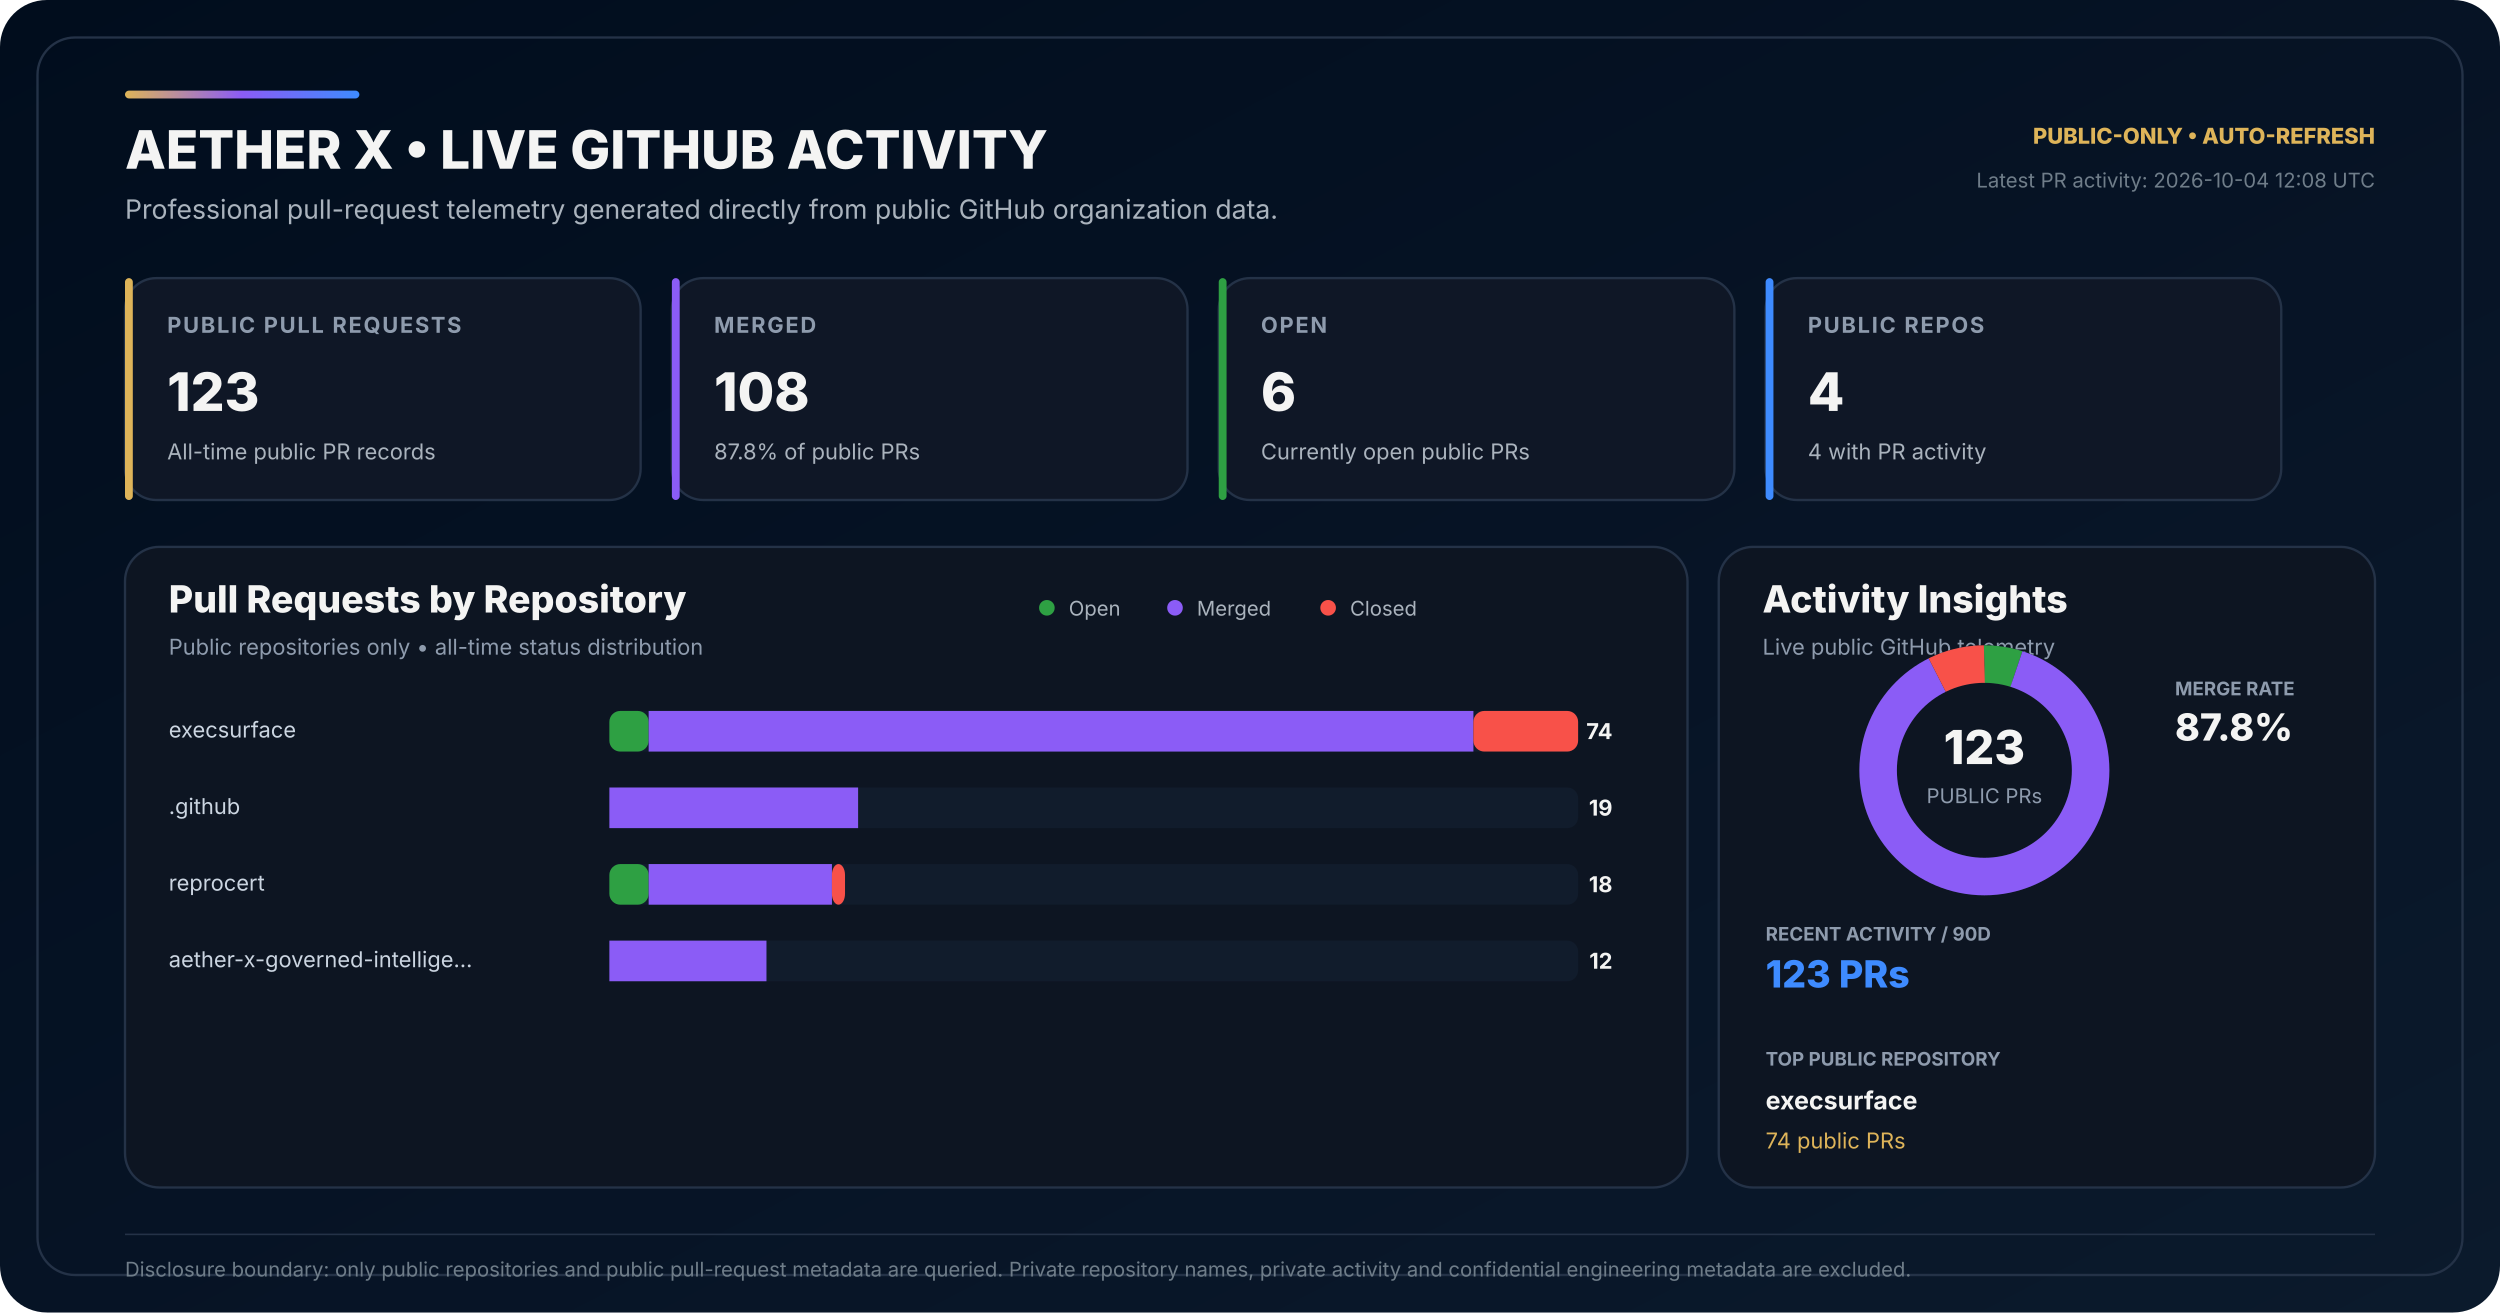
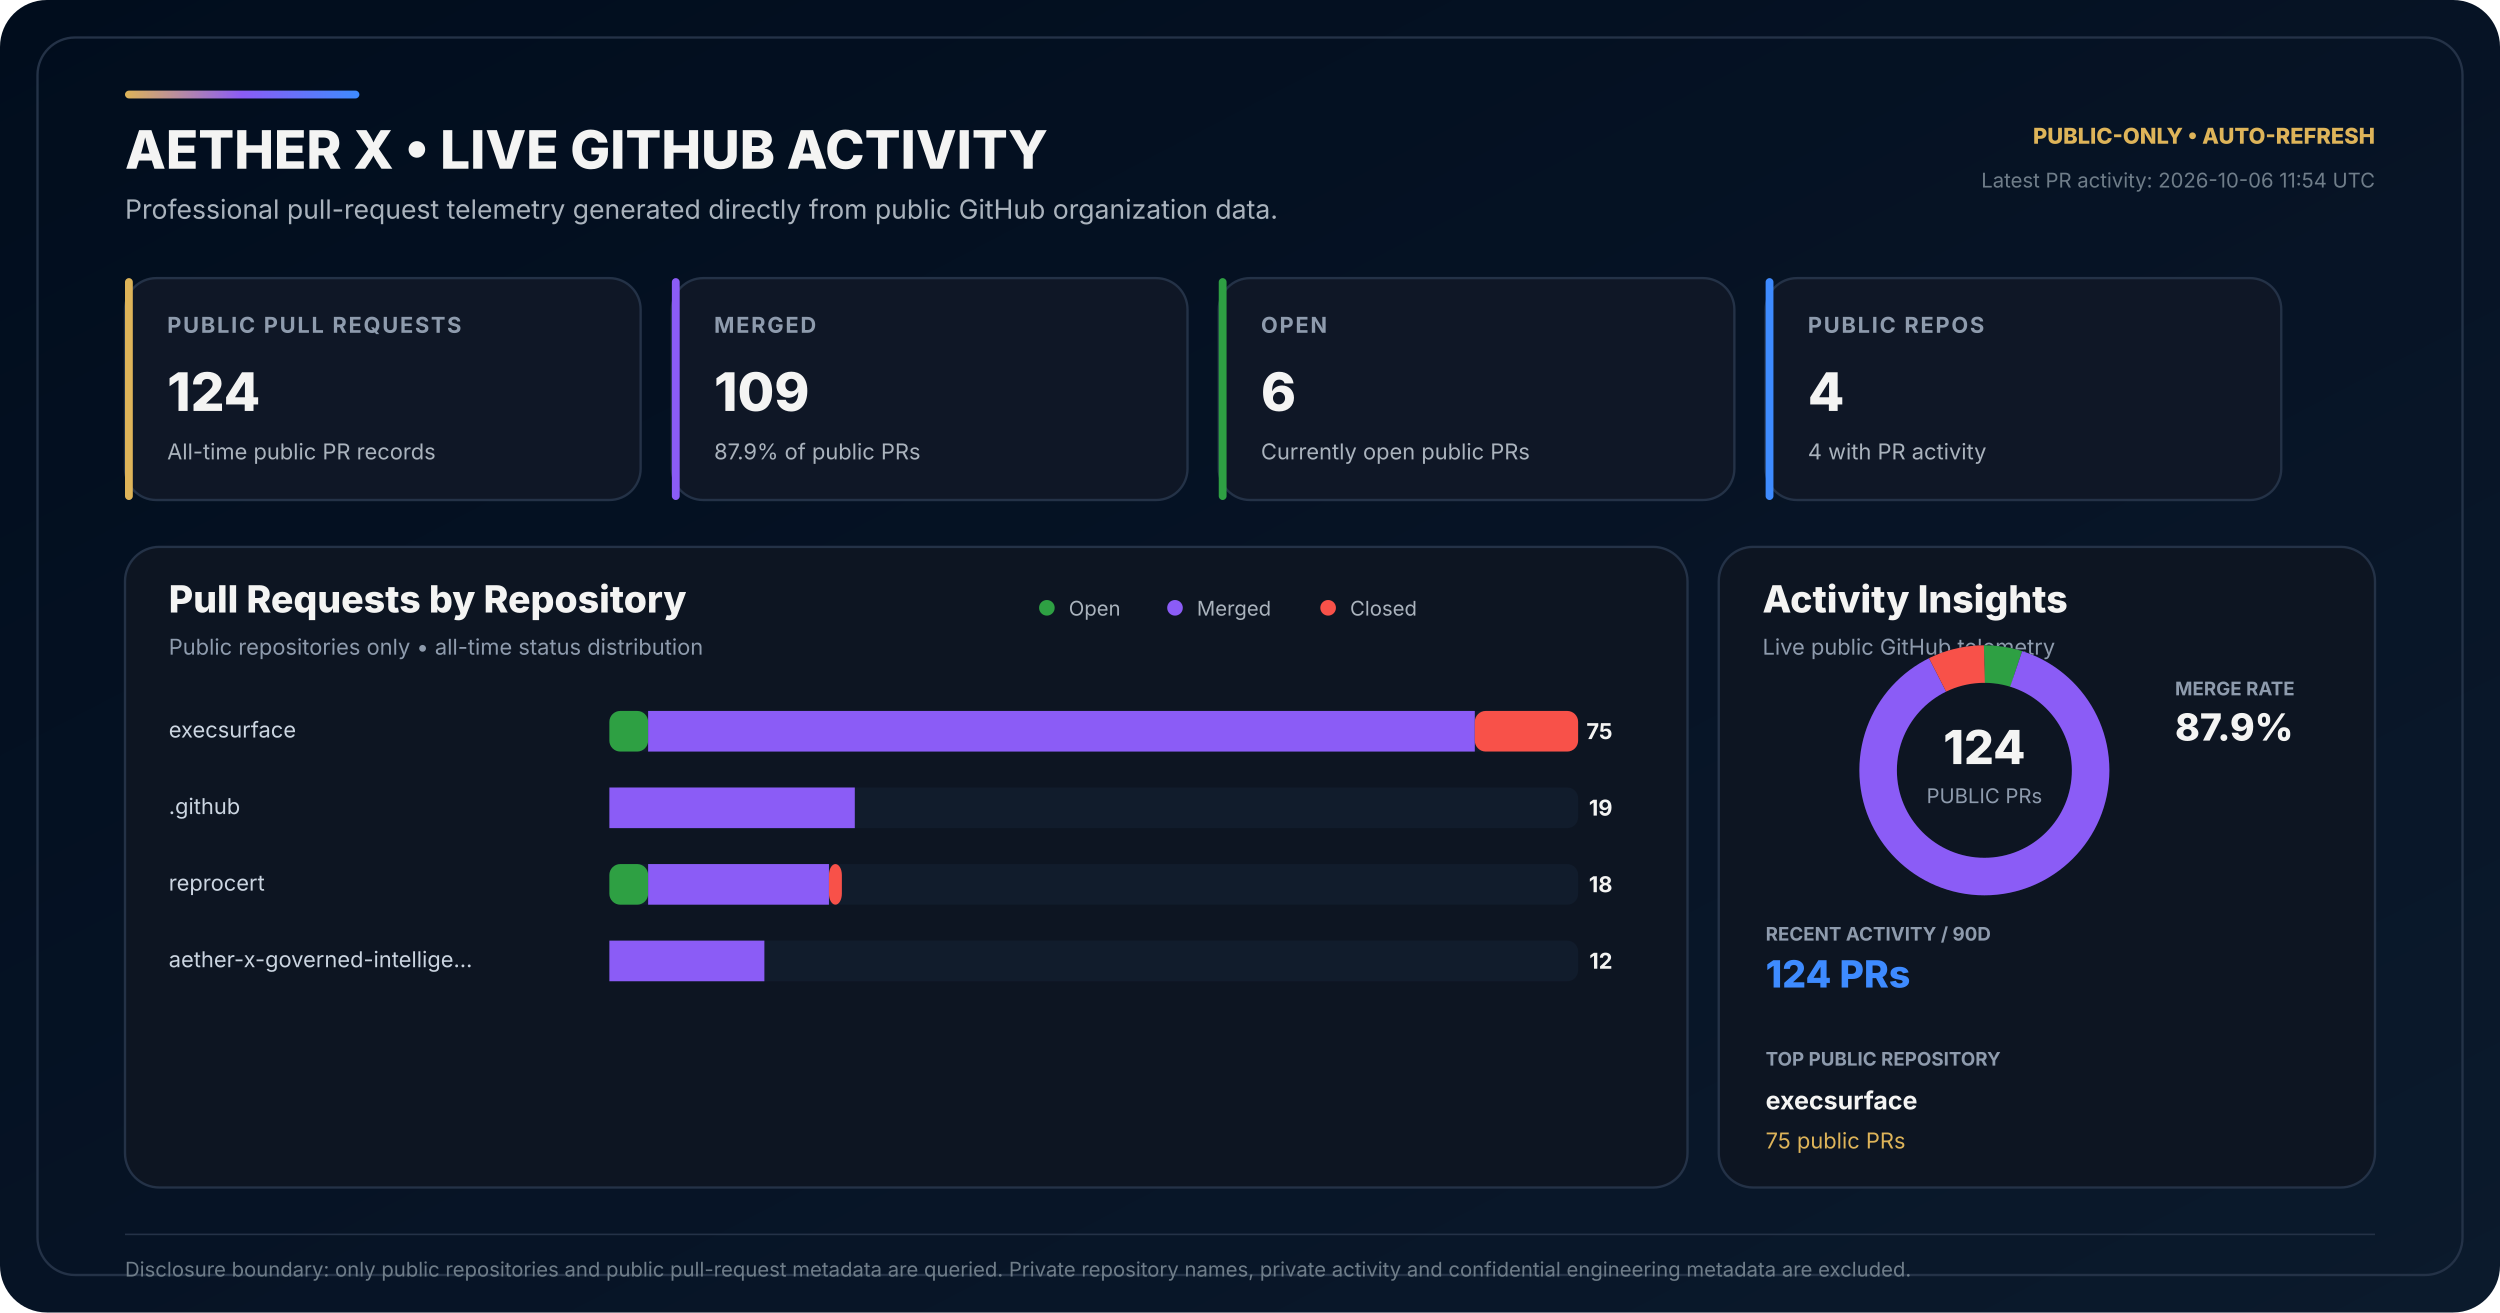
<svg xmlns="http://www.w3.org/2000/svg" width="1600" height="840" viewBox="0 0 1600 840" role="img" aria-labelledby="title desc">
  <defs>
    <linearGradient id="bg" x1="0" y1="0" x2="1" y2="1">
      <stop offset="0" stop-color="#010D1D" />
      <stop offset="0.58" stop-color="#071426" />
      <stop offset="1" stop-color="#0B1A2C" />
    </linearGradient>
    <linearGradient id="accent" x1="0" y1="0" x2="1" y2="0">
      <stop offset="0" stop-color="#DEB459" />
      <stop offset="0.50" stop-color="#8B5CF6" />
      <stop offset="1" stop-color="#3E8BFF" />
    </linearGradient>
  </defs>
  <rect width="1600" height="840" rx="30" fill="url(#bg)" />
  <rect x="24" y="24" width="1552" height="792" rx="24" fill="none" stroke="#243247" stroke-width="1.5" />
  <rect x="80" y="58" width="150" height="5" rx="2.5" fill="url(#accent)" />
  <text x="80" y="108" fill="#F4F4F3" font-family="Inter,Segoe UI,Arial,sans-serif" font-size="34" font-weight="800">AETHER X • LIVE GITHUB ACTIVITY</text>
  <text x="80" y="140" fill="#AAB3BD" font-family="Inter,Segoe UI,Arial,sans-serif" font-size="17">Professional pull-request telemetry generated directly from public GitHub organization data.</text>
  <text x="1520" y="92" text-anchor="end" fill="#DEB459" font-family="Inter,Segoe UI,Arial,sans-serif" font-size="14" font-weight="800">PUBLIC-ONLY • AUTO-REFRESH</text>
-   <text x="1520" y="120" text-anchor="end" fill="#6F7D89" font-family="Inter,Segoe UI,Arial,sans-serif" font-size="13">Latest PR activity: 2026-10-04 12:08 UTC</text>
+   <text x="1520" y="120" text-anchor="end" fill="#6F7D89" font-family="Inter,Segoe UI,Arial,sans-serif" font-size="13">Latest PR activity: 2026-10-06 11:54 UTC</text>
  <g transform="translate(80 178)">
    <rect width="330" height="142" rx="20" fill="#0F1726" stroke="#243247" stroke-width="1.5" />
    <rect width="5" height="142" rx="2.5" fill="#DEB459" />
    <text x="27" y="35" fill="#8E9BAD" font-family="Inter,Segoe UI,Arial,sans-serif" font-size="14" font-weight="700" letter-spacing="1.1">PUBLIC PULL REQUESTS</text>
-     <text x="27" y="85" fill="#F4F4F3" font-family="Inter,Segoe UI,Arial,sans-serif" font-size="34" font-weight="800">123</text>
+     <text x="27" y="85" fill="#F4F4F3" font-family="Inter,Segoe UI,Arial,sans-serif" font-size="34" font-weight="800">124</text>
    <text x="27" y="116" fill="#AAB3BD" font-family="Inter,Segoe UI,Arial,sans-serif" font-size="14">All-time public PR records</text>
  </g>
  <g transform="translate(430 178)">
    <rect width="330" height="142" rx="20" fill="#0F1726" stroke="#243247" stroke-width="1.5" />
    <rect width="5" height="142" rx="2.5" fill="#8B5CF6" />
    <text x="27" y="35" fill="#8E9BAD" font-family="Inter,Segoe UI,Arial,sans-serif" font-size="14" font-weight="700" letter-spacing="1.1">MERGED</text>
-     <text x="27" y="85" fill="#F4F4F3" font-family="Inter,Segoe UI,Arial,sans-serif" font-size="34" font-weight="800">108</text>
-     <text x="27" y="116" fill="#AAB3BD" font-family="Inter,Segoe UI,Arial,sans-serif" font-size="14">87.8% of public PRs</text>
+     <text x="27" y="85" fill="#F4F4F3" font-family="Inter,Segoe UI,Arial,sans-serif" font-size="34" font-weight="800">109</text>
+     <text x="27" y="116" fill="#AAB3BD" font-family="Inter,Segoe UI,Arial,sans-serif" font-size="14">87.9% of public PRs</text>
  </g>
  <g transform="translate(780 178)">
    <rect width="330" height="142" rx="20" fill="#0F1726" stroke="#243247" stroke-width="1.5" />
    <rect width="5" height="142" rx="2.5" fill="#2EA043" />
    <text x="27" y="35" fill="#8E9BAD" font-family="Inter,Segoe UI,Arial,sans-serif" font-size="14" font-weight="700" letter-spacing="1.1">OPEN</text>
    <text x="27" y="85" fill="#F4F4F3" font-family="Inter,Segoe UI,Arial,sans-serif" font-size="34" font-weight="800">6</text>
    <text x="27" y="116" fill="#AAB3BD" font-family="Inter,Segoe UI,Arial,sans-serif" font-size="14">Currently open public PRs</text>
  </g>
  <g transform="translate(1130 178)">
    <rect width="330" height="142" rx="20" fill="#0F1726" stroke="#243247" stroke-width="1.5" />
    <rect width="5" height="142" rx="2.5" fill="#3E8BFF" />
    <text x="27" y="35" fill="#8E9BAD" font-family="Inter,Segoe UI,Arial,sans-serif" font-size="14" font-weight="700" letter-spacing="1.1">PUBLIC REPOS</text>
    <text x="27" y="85" fill="#F4F4F3" font-family="Inter,Segoe UI,Arial,sans-serif" font-size="34" font-weight="800">4</text>
    <text x="27" y="116" fill="#AAB3BD" font-family="Inter,Segoe UI,Arial,sans-serif" font-size="14">4 with PR activity</text>
  </g>
  <g transform="translate(80 350)">
    <rect width="1000" height="410" rx="22" fill="#0D1522" stroke="#243247" stroke-width="1.5" />
    <text x="28" y="42" fill="#F4F4F3" font-family="Inter,Segoe UI,Arial,sans-serif" font-size="24" font-weight="800">Pull Requests by Repository</text>
    <text x="28" y="69" fill="#8E9BAD" font-family="Inter,Segoe UI,Arial,sans-serif" font-size="14">Public repositories only • all-time status distribution</text>
    <circle cx="590" cy="39" r="5" fill="#2EA043" />
    <text x="604" y="44" fill="#AAB3BD" font-family="Inter,Segoe UI,Arial,sans-serif" font-size="13">Open</text>
    <circle cx="672" cy="39" r="5" fill="#8B5CF6" />
    <text x="686" y="44" fill="#AAB3BD" font-family="Inter,Segoe UI,Arial,sans-serif" font-size="13">Merged</text>
    <circle cx="770" cy="39" r="5" fill="#F85149" />
    <text x="784" y="44" fill="#AAB3BD" font-family="Inter,Segoe UI,Arial,sans-serif" font-size="13">Closed</text>
  </g>
  <text x="108" y="472" fill="#CBD5E1" font-family="Inter,Segoe UI,Arial,sans-serif" font-size="14">execsurface</text>
  <rect x="390" y="455" width="620" height="26" rx="7" fill="#111C2C" />
-   <rect x="390" y="455" width="25.14" height="26" rx="7" fill="#2EA043" />
-   <rect x="415.14" y="455" width="527.84" height="26" fill="#8B5CF6" />
-   <rect x="942.97" y="455" width="67.03" height="26" rx="7" fill="#F85149" />
-   <text x="1032" y="473" text-anchor="end" fill="#F4F4F3" font-family="Inter,Segoe UI,Arial,sans-serif" font-size="14" font-weight="700">74</text>
+   <rect x="390" y="455" width="24.80" height="26" rx="7" fill="#2EA043" />
+   <rect x="414.80" y="455" width="529.07" height="26" fill="#8B5CF6" />
+   <rect x="943.87" y="455" width="66.13" height="26" rx="7" fill="#F85149" />
+   <text x="1032" y="473" text-anchor="end" fill="#F4F4F3" font-family="Inter,Segoe UI,Arial,sans-serif" font-size="14" font-weight="700">75</text>
  <text x="108" y="521" fill="#CBD5E1" font-family="Inter,Segoe UI,Arial,sans-serif" font-size="14">.github</text>
  <rect x="390" y="504" width="620" height="26" rx="7" fill="#111C2C" />
  <rect x="390" y="504" width="0.00" height="26" rx="7" fill="#2EA043" />
-   <rect x="390.00" y="504" width="159.19" height="26" fill="#8B5CF6" />
-   <rect x="549.19" y="504" width="0.00" height="26" rx="7" fill="#F85149" />
+   <rect x="390.00" y="504" width="157.07" height="26" fill="#8B5CF6" />
+   <rect x="547.07" y="504" width="0.00" height="26" rx="7" fill="#F85149" />
  <text x="1032" y="522" text-anchor="end" fill="#F4F4F3" font-family="Inter,Segoe UI,Arial,sans-serif" font-size="14" font-weight="700">19</text>
  <text x="108" y="570" fill="#CBD5E1" font-family="Inter,Segoe UI,Arial,sans-serif" font-size="14">reprocert</text>
  <rect x="390" y="553" width="620" height="26" rx="7" fill="#111C2C" />
-   <rect x="390" y="553" width="25.14" height="26" rx="7" fill="#2EA043" />
-   <rect x="415.14" y="553" width="117.30" height="26" fill="#8B5CF6" />
-   <rect x="532.43" y="553" width="8.38" height="26" rx="7" fill="#F85149" />
+   <rect x="390" y="553" width="24.80" height="26" rx="7" fill="#2EA043" />
+   <rect x="414.80" y="553" width="115.73" height="26" fill="#8B5CF6" />
+   <rect x="530.53" y="553" width="8.27" height="26" rx="7" fill="#F85149" />
  <text x="1032" y="571" text-anchor="end" fill="#F4F4F3" font-family="Inter,Segoe UI,Arial,sans-serif" font-size="14" font-weight="700">18</text>
  <text x="108" y="619" fill="#CBD5E1" font-family="Inter,Segoe UI,Arial,sans-serif" font-size="14">aether-x-governed-intellige…</text>
  <rect x="390" y="602" width="620" height="26" rx="7" fill="#111C2C" />
  <rect x="390" y="602" width="0.00" height="26" rx="7" fill="#2EA043" />
-   <rect x="390.00" y="602" width="100.54" height="26" fill="#8B5CF6" />
-   <rect x="490.54" y="602" width="0.00" height="26" rx="7" fill="#F85149" />
+   <rect x="390.00" y="602" width="99.20" height="26" fill="#8B5CF6" />
+   <rect x="489.20" y="602" width="0.00" height="26" rx="7" fill="#F85149" />
  <text x="1032" y="620" text-anchor="end" fill="#F4F4F3" font-family="Inter,Segoe UI,Arial,sans-serif" font-size="14" font-weight="700">12</text>
  <g transform="translate(1100 350)">
    <rect width="420" height="410" rx="22" fill="#0D1522" stroke="#243247" stroke-width="1.5" />
    <text x="28" y="42" fill="#F4F4F3" font-family="Inter,Segoe UI,Arial,sans-serif" font-size="24" font-weight="800">Activity Insights</text>
    <text x="28" y="69" fill="#8E9BAD" font-family="Inter,Segoe UI,Arial,sans-serif" font-size="14">Live public GitHub telemetry</text>
  </g>
  <circle cx="1270" cy="493" r="68" fill="none" stroke="#162235" stroke-width="24" />
-   <circle cx="1270" cy="493" r="68" fill="none" stroke="#2EA043" stroke-width="24" stroke-dasharray="20.84 406.41" stroke-dashoffset="-0.00" transform="rotate(-90 1270 493)" />
-   <circle cx="1270" cy="493" r="68" fill="none" stroke="#8B5CF6" stroke-width="24" stroke-dasharray="375.15 52.10" stroke-dashoffset="-20.84" transform="rotate(-90 1270 493)" />
-   <circle cx="1270" cy="493" r="68" fill="none" stroke="#F85149" stroke-width="24" stroke-dasharray="31.26 395.99" stroke-dashoffset="-395.99" transform="rotate(-90 1270 493)" />
-   <text x="1270" y="489" text-anchor="middle" fill="#F4F4F3" font-family="Inter,Segoe UI,Arial,sans-serif" font-size="30" font-weight="800">123</text>
+   <circle cx="1270" cy="493" r="68" fill="none" stroke="#2EA043" stroke-width="24" stroke-dasharray="20.67 406.58" stroke-dashoffset="-0.00" transform="rotate(-90 1270 493)" />
+   <circle cx="1270" cy="493" r="68" fill="none" stroke="#8B5CF6" stroke-width="24" stroke-dasharray="375.57 51.68" stroke-dashoffset="-20.67" transform="rotate(-90 1270 493)" />
+   <circle cx="1270" cy="493" r="68" fill="none" stroke="#F85149" stroke-width="24" stroke-dasharray="31.01 396.25" stroke-dashoffset="-396.25" transform="rotate(-90 1270 493)" />
+   <text x="1270" y="489" text-anchor="middle" fill="#F4F4F3" font-family="Inter,Segoe UI,Arial,sans-serif" font-size="30" font-weight="800">124</text>
  <text x="1270" y="514" text-anchor="middle" fill="#8E9BAD" font-family="Inter,Segoe UI,Arial,sans-serif" font-size="13">PUBLIC PRs</text>
  <text x="1392" y="445" fill="#8E9BAD" font-family="Inter,Segoe UI,Arial,sans-serif" font-size="12" font-weight="700">MERGE RATE</text>
-   <text x="1392" y="474" fill="#F4F4F3" font-family="Inter,Segoe UI,Arial,sans-serif" font-size="24" font-weight="800">87.8%</text>
+   <text x="1392" y="474" fill="#F4F4F3" font-family="Inter,Segoe UI,Arial,sans-serif" font-size="24" font-weight="800">87.9%</text>
  <text x="1130" y="602" fill="#8E9BAD" font-family="Inter,Segoe UI,Arial,sans-serif" font-size="12" font-weight="700">RECENT ACTIVITY / 90D</text>
-   <text x="1130" y="632" fill="#3E8BFF" font-family="Inter,Segoe UI,Arial,sans-serif" font-size="24" font-weight="800">123 PRs</text>
+   <text x="1130" y="632" fill="#3E8BFF" font-family="Inter,Segoe UI,Arial,sans-serif" font-size="24" font-weight="800">124 PRs</text>
  <text x="1130" y="682" fill="#8E9BAD" font-family="Inter,Segoe UI,Arial,sans-serif" font-size="12" font-weight="700">TOP PUBLIC REPOSITORY</text>
  <text x="1130" y="710" fill="#F4F4F3" font-family="Inter,Segoe UI,Arial,sans-serif" font-size="16" font-weight="700">execsurface</text>
-   <text x="1130" y="735" fill="#DEB459" font-family="Inter,Segoe UI,Arial,sans-serif" font-size="14">74 public PRs</text>
+   <text x="1130" y="735" fill="#DEB459" font-family="Inter,Segoe UI,Arial,sans-serif" font-size="14">75 public PRs</text>
  <line x1="80" y1="790" x2="1520" y2="790" stroke="#243247" stroke-width="1" />
  <text x="80" y="817" fill="#6F7D89" font-family="Inter,Segoe UI,Arial,sans-serif" font-size="13">Disclosure boundary: only public repositories and public pull-request metadata are queried. Private repository names, private activity and confidential engineering metadata are excluded.</text>
</svg>
